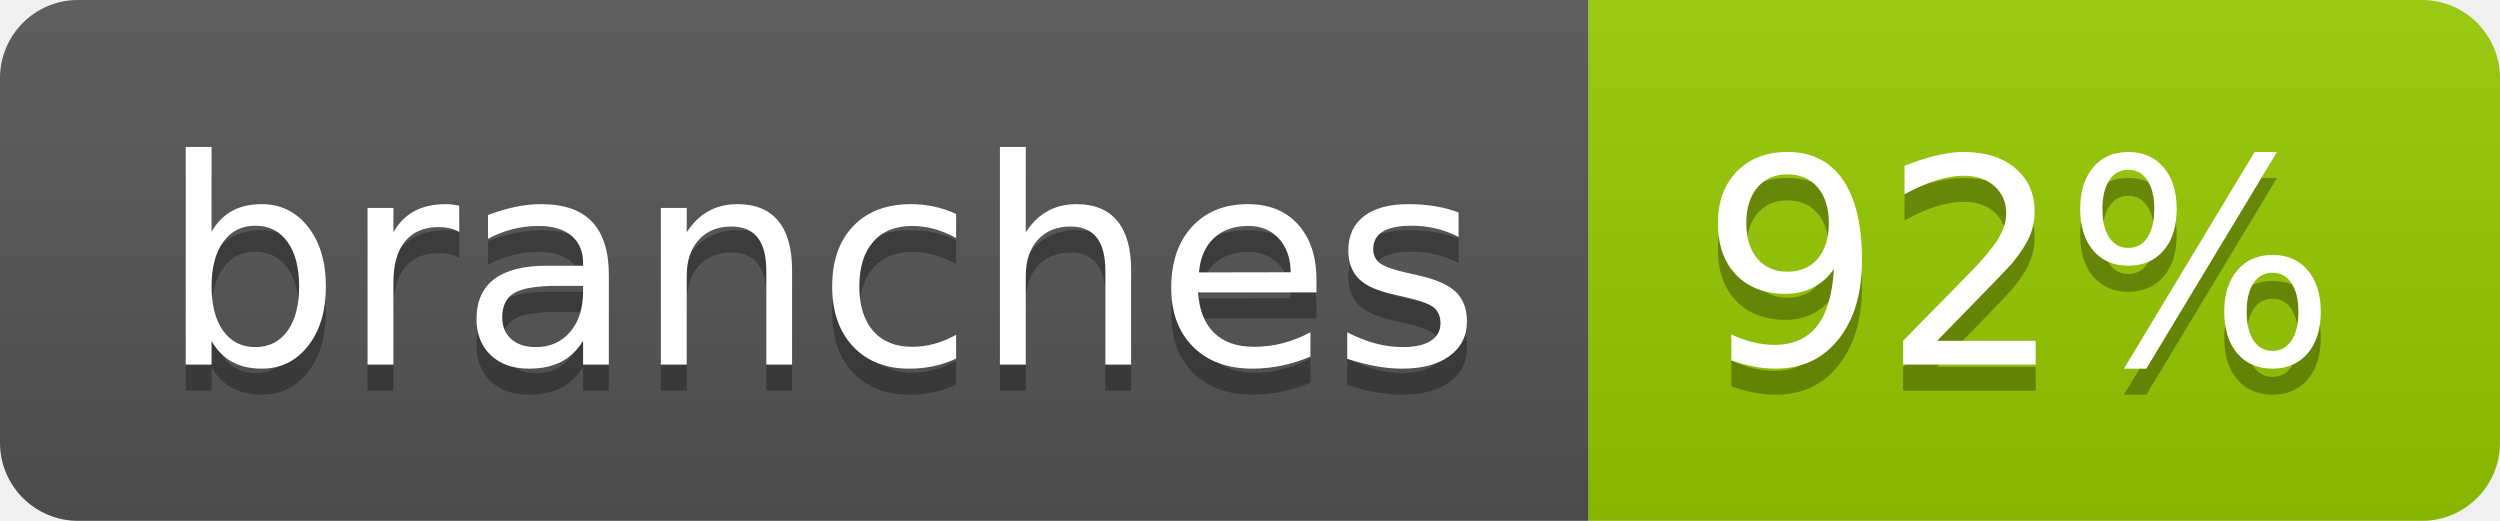
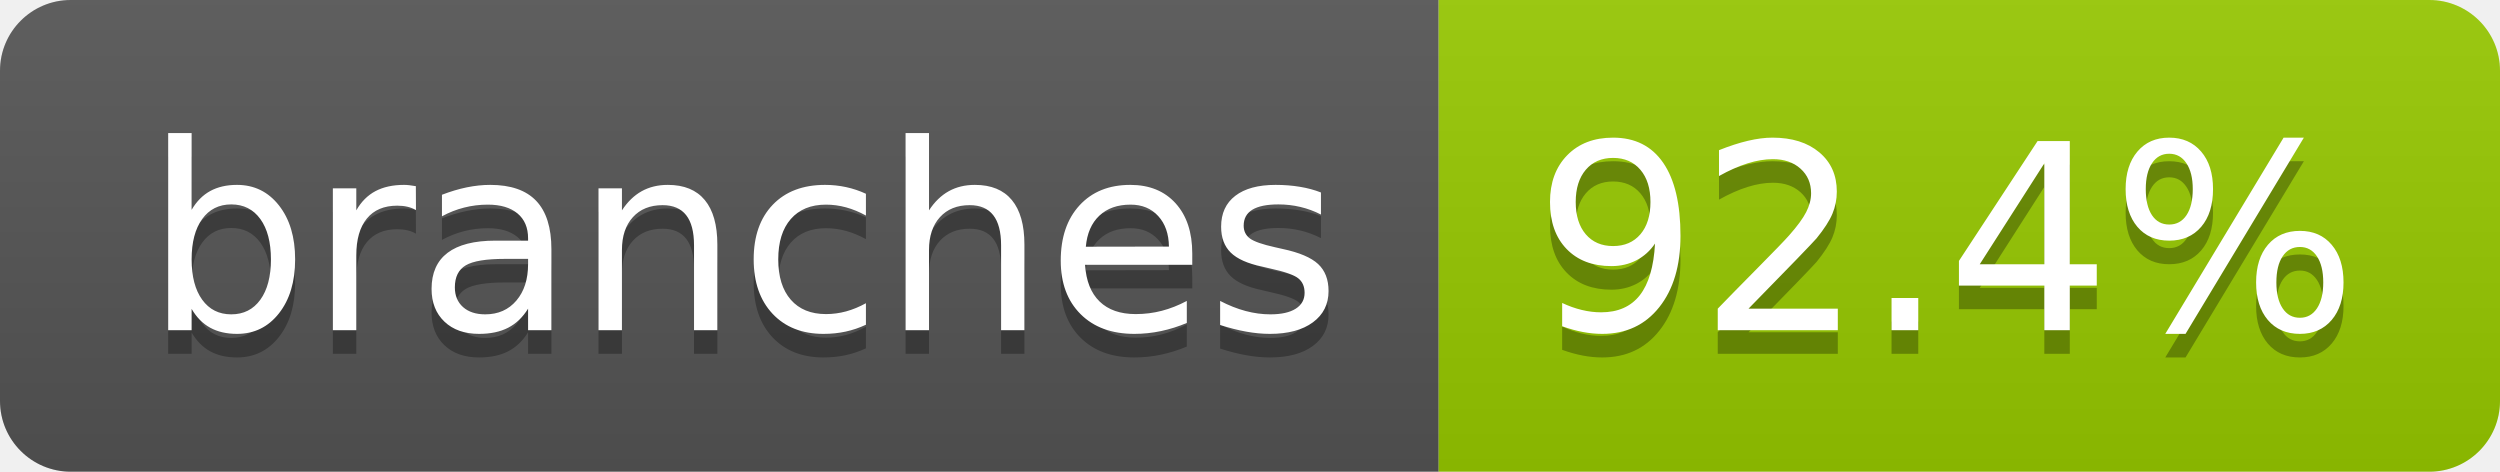
- <svg xmlns="http://www.w3.org/2000/svg" width="96" height="20" role="img" aria-label="branches: 92%">
+ <svg xmlns="http://www.w3.org/2000/svg" width="106" height="20" role="img" aria-label="branches: 92.4%">
  <linearGradient id="s" x2="0" y2="100%">
    <stop offset="0" stop-color="#bbb" stop-opacity=".1" />
    <stop offset="1" stop-opacity=".1" />
  </linearGradient>
  <clipPath id="r">
-     <rect width="96" height="20" rx="3" fill="#fff" />
+     <rect width="106" height="20" rx="3" fill="#fff" />
  </clipPath>
  <g clip-path="url(#r)">
    <rect width="61" height="20" fill="#555" />
-     <rect x="61" width="35" height="20" fill="#97ca00" />
-     <rect width="96" height="20" fill="url(#s)" />
+     <rect x="61" width="45" height="20" fill="#97ca00" />
+     <rect width="106" height="20" fill="url(#s)" />
  </g>
  <g fill="#fff" text-anchor="middle" font-family="Verdana,Geneva,DejaVu Sans,sans-serif" text-rendering="geometricPrecision" font-size="110">
    <text aria-hidden="true" x="315" y="150" fill="#010101" fill-opacity=".3" transform="scale(.1)" textLength="507">branches</text>
    <text x="315" y="140" transform="scale(.1)" fill="#fff" textLength="507">branches</text>
-     <text aria-hidden="true" x="775" y="150" fill="#010101" fill-opacity=".3" transform="scale(.1)" textLength="245">92%</text>
-     <text x="775" y="140" transform="scale(.1)" fill="#fff" textLength="245">92%</text>
+     <text aria-hidden="true" x="825" y="150" fill="#010101" fill-opacity=".3" transform="scale(.1)" textLength="350">92.4%</text>
+     <text x="825" y="140" transform="scale(.1)" fill="#fff" textLength="350">92.4%</text>
  </g>
</svg>
